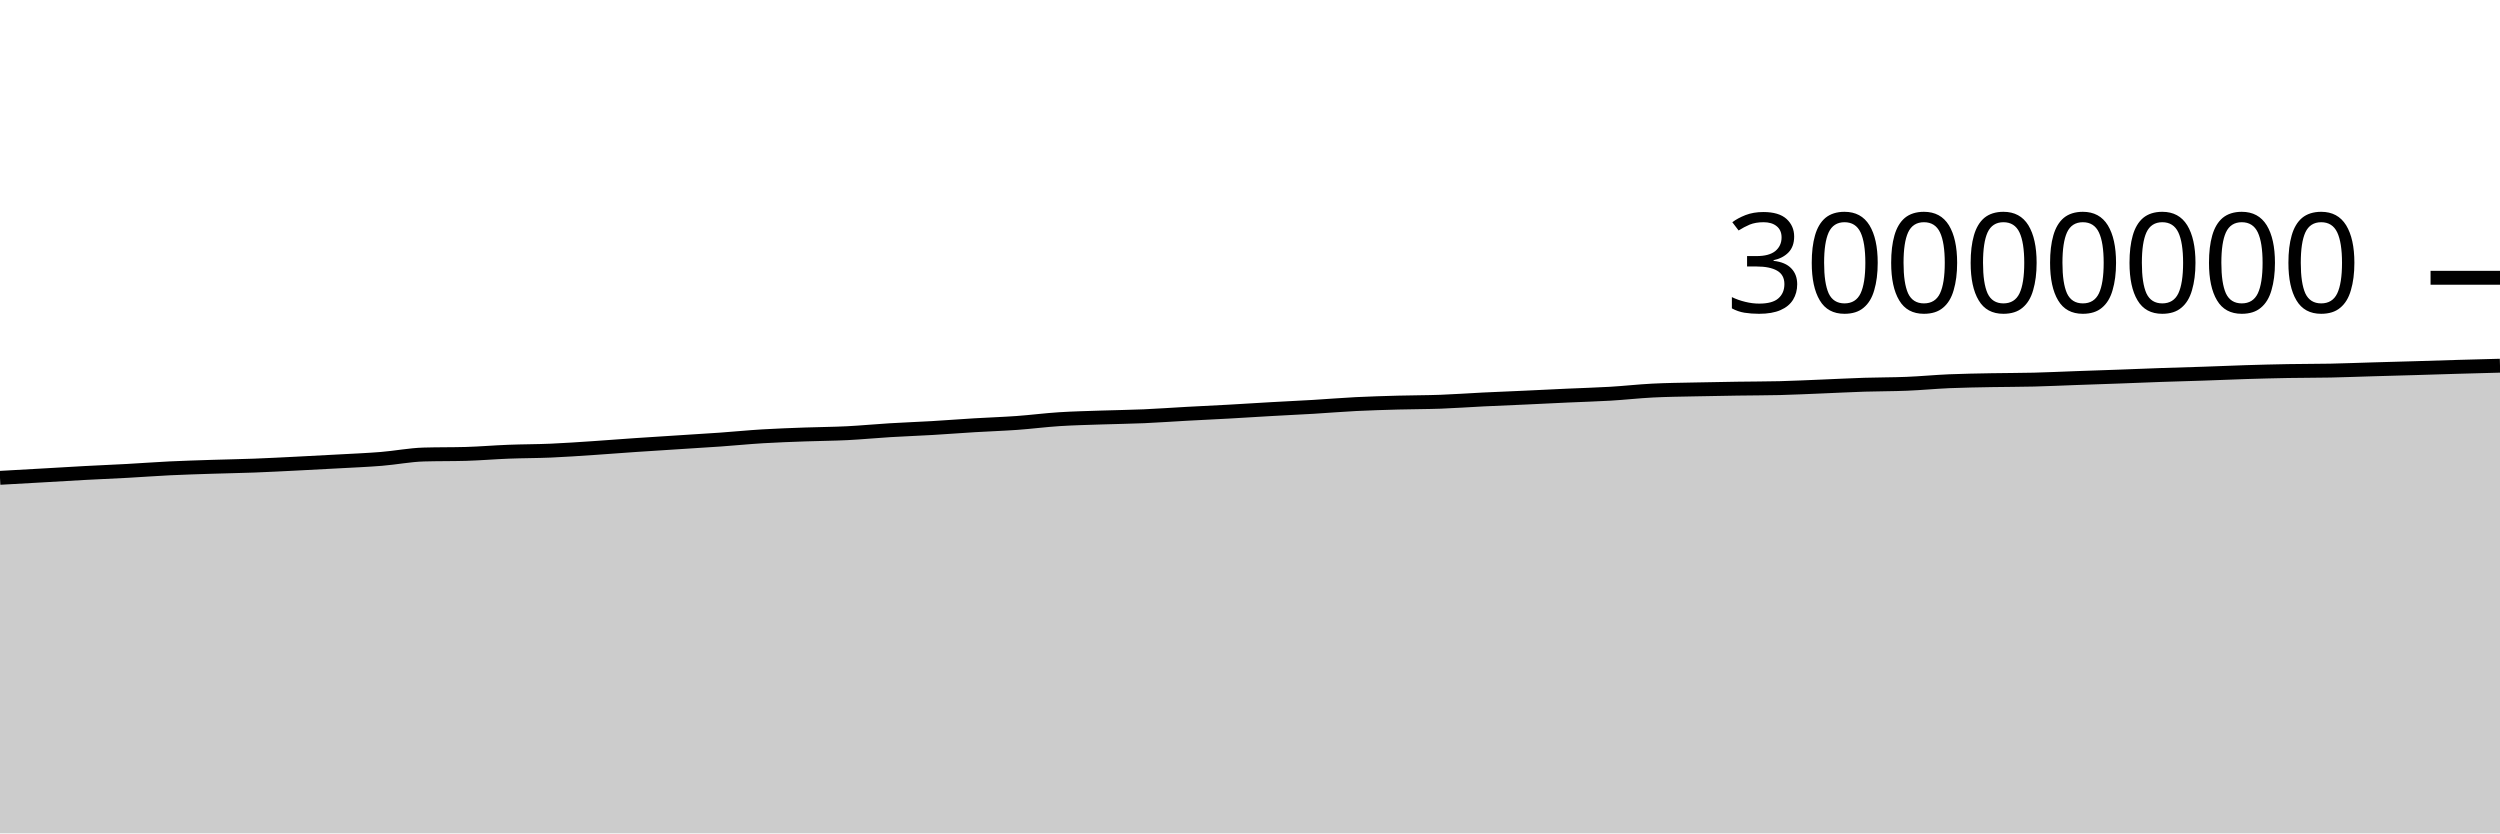
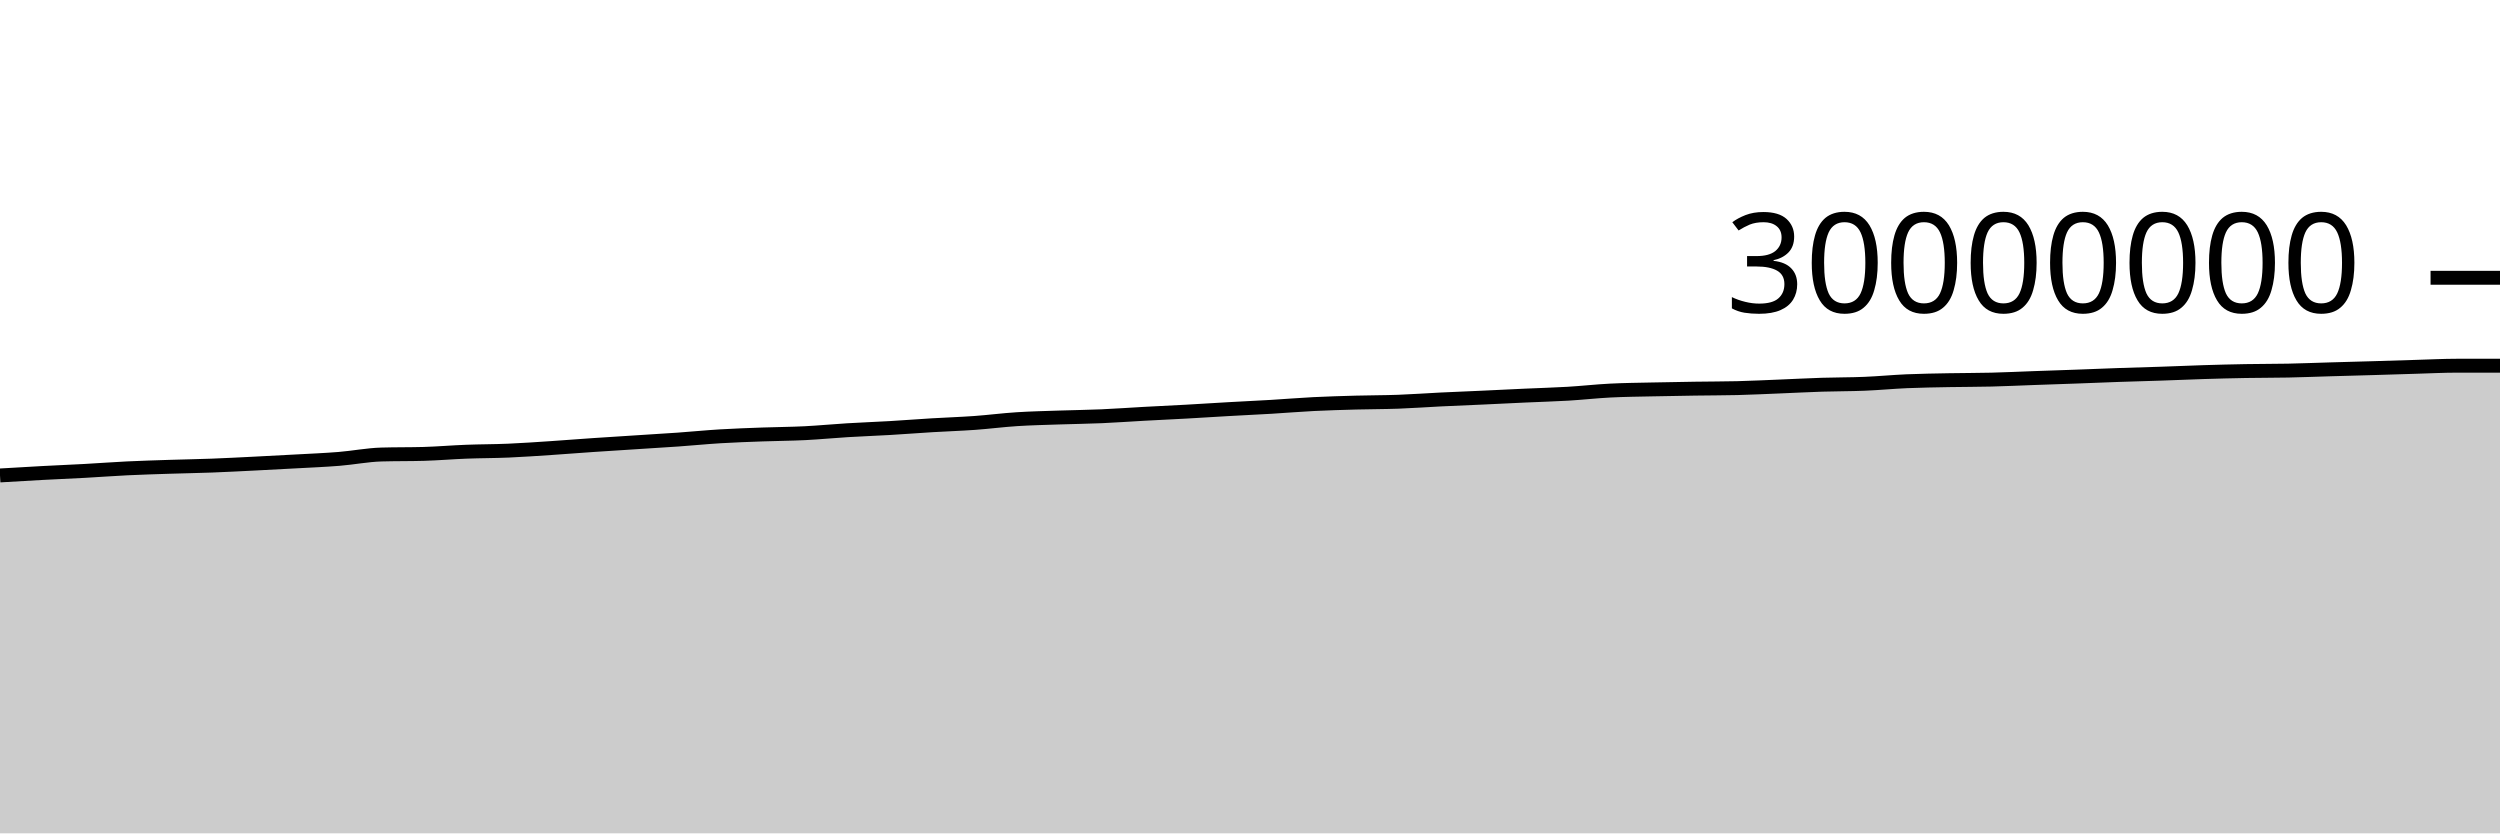
<svg xmlns="http://www.w3.org/2000/svg" viewBox="0 0 180 60">
  <g transform="translate(0,20)">
-     <path class="area" fill="rgba(0, 0, 0, 0.2)" d="M0,14.404C1.017,14.347,2.034,14.29,3.051,14.232C4.068,14.174,5.085,14.111,6.102,14.056C7.119,14.002,8.136,13.961,9.153,13.905C10.169,13.85,11.186,13.771,12.203,13.722C13.22,13.673,14.237,13.643,15.254,13.61C16.271,13.577,17.288,13.561,18.305,13.523C19.322,13.485,20.339,13.43,21.356,13.38C22.373,13.329,23.39,13.276,24.407,13.219C25.424,13.163,26.441,13.122,27.458,13.04C28.475,12.958,29.492,12.755,30.508,12.725C31.525,12.695,32.542,12.71,33.559,12.681C34.576,12.651,35.593,12.563,36.61,12.524C37.627,12.484,38.644,12.489,39.661,12.445C40.678,12.401,41.695,12.329,42.712,12.262C43.729,12.195,44.746,12.112,45.763,12.043C46.78,11.974,47.797,11.912,48.814,11.846C49.831,11.781,50.847,11.721,51.864,11.649C52.881,11.577,53.898,11.475,54.915,11.414C55.932,11.352,56.949,11.319,57.966,11.281C58.983,11.244,60,11.24,61.017,11.189C62.034,11.138,63.051,11.037,64.068,10.976C65.085,10.914,66.102,10.879,67.119,10.819C68.136,10.76,69.153,10.679,70.169,10.618C71.186,10.557,72.203,10.525,73.22,10.452C74.237,10.379,75.254,10.246,76.271,10.181C77.288,10.116,78.305,10.095,79.322,10.06C80.339,10.025,81.356,10.014,82.373,9.97C83.39,9.926,84.407,9.85,85.424,9.795C86.441,9.739,87.458,9.693,88.475,9.637C89.492,9.58,90.508,9.513,91.525,9.456C92.542,9.398,93.559,9.352,94.576,9.292C95.593,9.231,96.61,9.145,97.627,9.094C98.644,9.043,99.661,9.015,100.678,8.986C101.695,8.958,102.712,8.962,103.729,8.925C104.746,8.888,105.763,8.812,106.78,8.762C107.797,8.712,108.814,8.673,109.831,8.627C110.847,8.58,111.864,8.528,112.881,8.482C113.898,8.435,114.915,8.409,115.932,8.349C116.949,8.289,117.966,8.173,118.983,8.121C120,8.069,121.017,8.061,122.034,8.038C123.051,8.015,124.068,7.998,125.085,7.983C126.102,7.967,127.119,7.97,128.136,7.945C129.153,7.92,130.169,7.868,131.186,7.828C132.203,7.787,133.22,7.733,134.237,7.7C135.254,7.668,136.271,7.675,137.288,7.633C138.305,7.592,139.322,7.493,140.339,7.449C141.356,7.406,142.373,7.392,143.39,7.372C144.407,7.353,145.424,7.358,146.441,7.332C147.458,7.307,148.475,7.258,149.492,7.221C150.508,7.185,151.525,7.152,152.542,7.115C153.559,7.077,154.576,7.034,155.593,6.999C156.61,6.963,157.627,6.939,158.644,6.904C159.661,6.87,160.678,6.823,161.695,6.792C162.712,6.76,163.729,6.734,164.746,6.716C165.763,6.698,166.78,6.703,167.797,6.683C168.814,6.662,169.831,6.621,170.847,6.592C171.864,6.562,172.881,6.536,173.898,6.506C174.915,6.477,175.932,6.442,176.949,6.413C177.966,6.384,178.983,6.357,180,6.33L180,40C178.983,40,177.966,40,176.949,40C175.932,40,174.915,40,173.898,40C172.881,40,171.864,40,170.847,40C169.831,40,168.814,40,167.797,40C166.78,40,165.763,40,164.746,40C163.729,40,162.712,40,161.695,40C160.678,40,159.661,40,158.644,40C157.627,40,156.61,40,155.593,40C154.576,40,153.559,40,152.542,40C151.525,40,150.508,40,149.492,40C148.475,40,147.458,40,146.441,40C145.424,40,144.407,40,143.39,40C142.373,40,141.356,40,140.339,40C139.322,40,138.305,40,137.288,40C136.271,40,135.254,40,134.237,40C133.22,40,132.203,40,131.186,40C130.169,40,129.153,40,128.136,40C127.119,40,126.102,40,125.085,40C124.068,40,123.051,40,122.034,40C121.017,40,120,40,118.983,40C117.966,40,116.949,40,115.932,40C114.915,40,113.898,40,112.881,40C111.864,40,110.847,40,109.831,40C108.814,40,107.797,40,106.78,40C105.763,40,104.746,40,103.729,40C102.712,40,101.695,40,100.678,40C99.661,40,98.644,40,97.627,40C96.61,40,95.593,40,94.576,40C93.559,40,92.542,40,91.525,40C90.508,40,89.492,40,88.475,40C87.458,40,86.441,40,85.424,40C84.407,40,83.39,40,82.373,40C81.356,40,80.339,40,79.322,40C78.305,40,77.288,40,76.271,40C75.254,40,74.237,40,73.22,40C72.203,40,71.186,40,70.169,40C69.153,40,68.136,40,67.119,40C66.102,40,65.085,40,64.068,40C63.051,40,62.034,40,61.017,40C60,40,58.983,40,57.966,40C56.949,40,55.932,40,54.915,40C53.898,40,52.881,40,51.864,40C50.847,40,49.831,40,48.814,40C47.797,40,46.78,40,45.763,40C44.746,40,43.729,40,42.712,40C41.695,40,40.678,40,39.661,40C38.644,40,37.627,40,36.61,40C35.593,40,34.576,40,33.559,40C32.542,40,31.525,40,30.508,40C29.492,40,28.475,40,27.458,40C26.441,40,25.424,40,24.407,40C23.39,40,22.373,40,21.356,40C20.339,40,19.322,40,18.305,40C17.288,40,16.271,40,15.254,40C14.237,40,13.22,40,12.203,40C11.186,40,10.169,40,9.153,40C8.136,40,7.119,40,6.102,40C5.085,40,4.068,40,3.051,40C2.034,40,1.017,40,0,40Z" />
-     <path class="line" stroke="black" fill="none" d="M0,14.404C1.017,14.347,2.034,14.29,3.051,14.232C4.068,14.174,5.085,14.111,6.102,14.056C7.119,14.002,8.136,13.961,9.153,13.905C10.169,13.85,11.186,13.771,12.203,13.722C13.22,13.673,14.237,13.643,15.254,13.61C16.271,13.577,17.288,13.561,18.305,13.523C19.322,13.485,20.339,13.43,21.356,13.38C22.373,13.329,23.39,13.276,24.407,13.219C25.424,13.163,26.441,13.122,27.458,13.04C28.475,12.958,29.492,12.755,30.508,12.725C31.525,12.695,32.542,12.71,33.559,12.681C34.576,12.651,35.593,12.563,36.61,12.524C37.627,12.484,38.644,12.489,39.661,12.445C40.678,12.401,41.695,12.329,42.712,12.262C43.729,12.195,44.746,12.112,45.763,12.043C46.78,11.974,47.797,11.912,48.814,11.846C49.831,11.781,50.847,11.721,51.864,11.649C52.881,11.577,53.898,11.475,54.915,11.414C55.932,11.352,56.949,11.319,57.966,11.281C58.983,11.244,60,11.24,61.017,11.189C62.034,11.138,63.051,11.037,64.068,10.976C65.085,10.914,66.102,10.879,67.119,10.819C68.136,10.76,69.153,10.679,70.169,10.618C71.186,10.557,72.203,10.525,73.22,10.452C74.237,10.379,75.254,10.246,76.271,10.181C77.288,10.116,78.305,10.095,79.322,10.06C80.339,10.025,81.356,10.014,82.373,9.97C83.39,9.926,84.407,9.85,85.424,9.795C86.441,9.739,87.458,9.693,88.475,9.637C89.492,9.58,90.508,9.513,91.525,9.456C92.542,9.398,93.559,9.352,94.576,9.292C95.593,9.231,96.61,9.145,97.627,9.094C98.644,9.043,99.661,9.015,100.678,8.986C101.695,8.958,102.712,8.962,103.729,8.925C104.746,8.888,105.763,8.812,106.78,8.762C107.797,8.712,108.814,8.673,109.831,8.627C110.847,8.58,111.864,8.528,112.881,8.482C113.898,8.435,114.915,8.409,115.932,8.349C116.949,8.289,117.966,8.173,118.983,8.121C120,8.069,121.017,8.061,122.034,8.038C123.051,8.015,124.068,7.998,125.085,7.983C126.102,7.967,127.119,7.97,128.136,7.945C129.153,7.92,130.169,7.868,131.186,7.828C132.203,7.787,133.22,7.733,134.237,7.7C135.254,7.668,136.271,7.675,137.288,7.633C138.305,7.592,139.322,7.493,140.339,7.449C141.356,7.406,142.373,7.392,143.39,7.372C144.407,7.353,145.424,7.358,146.441,7.332C147.458,7.307,148.475,7.258,149.492,7.221C150.508,7.185,151.525,7.152,152.542,7.115C153.559,7.077,154.576,7.034,155.593,6.999C156.61,6.963,157.627,6.939,158.644,6.904C159.661,6.87,160.678,6.823,161.695,6.792C162.712,6.76,163.729,6.734,164.746,6.716C165.763,6.698,166.78,6.703,167.797,6.683C168.814,6.662,169.831,6.621,170.847,6.592C171.864,6.562,172.881,6.536,173.898,6.506C174.915,6.477,175.932,6.442,176.949,6.413C177.966,6.384,178.983,6.357,180,6.33" />
+     <path class="area" fill="rgba(0, 0, 0, 0.2)" d="M0,14.232C1.017,14.171,2.034,14.111,3.051,14.056C4.068,14.002,5.085,13.961,6.102,13.905C7.119,13.85,8.136,13.771,9.153,13.722C10.169,13.673,11.186,13.643,12.203,13.61C13.22,13.577,14.237,13.561,15.254,13.523C16.271,13.485,17.288,13.43,18.305,13.38C19.322,13.329,20.339,13.276,21.356,13.219C22.373,13.163,23.39,13.122,24.407,13.04C25.424,12.958,26.441,12.755,27.458,12.725C28.475,12.695,29.492,12.71,30.508,12.681C31.525,12.651,32.542,12.563,33.559,12.524C34.576,12.484,35.593,12.489,36.61,12.445C37.627,12.401,38.644,12.329,39.661,12.262C40.678,12.195,41.695,12.112,42.712,12.043C43.729,11.974,44.746,11.912,45.763,11.846C46.78,11.781,47.797,11.721,48.814,11.649C49.831,11.577,50.847,11.475,51.864,11.414C52.881,11.352,53.898,11.319,54.915,11.281C55.932,11.244,56.949,11.24,57.966,11.189C58.983,11.138,60,11.037,61.017,10.976C62.034,10.914,63.051,10.879,64.068,10.819C65.085,10.76,66.102,10.679,67.119,10.618C68.136,10.557,69.153,10.525,70.169,10.452C71.186,10.379,72.203,10.246,73.22,10.181C74.237,10.116,75.254,10.095,76.271,10.06C77.288,10.025,78.305,10.014,79.322,9.97C80.339,9.926,81.356,9.85,82.373,9.795C83.39,9.739,84.407,9.693,85.424,9.637C86.441,9.58,87.458,9.513,88.475,9.456C89.492,9.398,90.508,9.352,91.525,9.292C92.542,9.231,93.559,9.145,94.576,9.094C95.593,9.043,96.61,9.015,97.627,8.986C98.644,8.958,99.661,8.962,100.678,8.925C101.695,8.888,102.712,8.812,103.729,8.762C104.746,8.712,105.763,8.673,106.78,8.627C107.797,8.58,108.814,8.528,109.831,8.482C110.847,8.435,111.864,8.409,112.881,8.349C113.898,8.289,114.915,8.173,115.932,8.121C116.949,8.069,117.966,8.061,118.983,8.038C120,8.015,121.017,7.998,122.034,7.983C123.051,7.967,124.068,7.97,125.085,7.945C126.102,7.92,127.119,7.868,128.136,7.828C129.153,7.787,130.169,7.733,131.186,7.7C132.203,7.668,133.22,7.675,134.237,7.633C135.254,7.592,136.271,7.493,137.288,7.449C138.305,7.406,139.322,7.392,140.339,7.372C141.356,7.353,142.373,7.358,143.39,7.332C144.407,7.307,145.424,7.258,146.441,7.221C147.458,7.185,148.475,7.152,149.492,7.115C150.508,7.077,151.525,7.034,152.542,6.999C153.559,6.963,154.576,6.939,155.593,6.904C156.61,6.87,157.627,6.823,158.644,6.792C159.661,6.76,160.678,6.734,161.695,6.716C162.712,6.698,163.729,6.703,164.746,6.683C165.763,6.662,166.78,6.621,167.797,6.592C168.814,6.562,169.831,6.536,170.847,6.506C171.864,6.477,172.881,6.442,173.898,6.413C174.915,6.384,175.932,6.33,176.949,6.33C177.966,6.33,178.983,6.33,180,6.33L180,40C178.983,40,177.966,40,176.949,40C175.932,40,174.915,40,173.898,40C172.881,40,171.864,40,170.847,40C169.831,40,168.814,40,167.797,40C166.78,40,165.763,40,164.746,40C163.729,40,162.712,40,161.695,40C160.678,40,159.661,40,158.644,40C157.627,40,156.61,40,155.593,40C154.576,40,153.559,40,152.542,40C151.525,40,150.508,40,149.492,40C148.475,40,147.458,40,146.441,40C145.424,40,144.407,40,143.39,40C142.373,40,141.356,40,140.339,40C139.322,40,138.305,40,137.288,40C136.271,40,135.254,40,134.237,40C133.22,40,132.203,40,131.186,40C130.169,40,129.153,40,128.136,40C127.119,40,126.102,40,125.085,40C124.068,40,123.051,40,122.034,40C121.017,40,120,40,118.983,40C117.966,40,116.949,40,115.932,40C114.915,40,113.898,40,112.881,40C111.864,40,110.847,40,109.831,40C108.814,40,107.797,40,106.78,40C105.763,40,104.746,40,103.729,40C102.712,40,101.695,40,100.678,40C99.661,40,98.644,40,97.627,40C96.61,40,95.593,40,94.576,40C93.559,40,92.542,40,91.525,40C90.508,40,89.492,40,88.475,40C87.458,40,86.441,40,85.424,40C84.407,40,83.39,40,82.373,40C81.356,40,80.339,40,79.322,40C78.305,40,77.288,40,76.271,40C75.254,40,74.237,40,73.22,40C72.203,40,71.186,40,70.169,40C69.153,40,68.136,40,67.119,40C66.102,40,65.085,40,64.068,40C63.051,40,62.034,40,61.017,40C60,40,58.983,40,57.966,40C56.949,40,55.932,40,54.915,40C53.898,40,52.881,40,51.864,40C50.847,40,49.831,40,48.814,40C47.797,40,46.78,40,45.763,40C44.746,40,43.729,40,42.712,40C41.695,40,40.678,40,39.661,40C38.644,40,37.627,40,36.61,40C35.593,40,34.576,40,33.559,40C32.542,40,31.525,40,30.508,40C29.492,40,28.475,40,27.458,40C26.441,40,25.424,40,24.407,40C23.39,40,22.373,40,21.356,40C20.339,40,19.322,40,18.305,40C17.288,40,16.271,40,15.254,40C14.237,40,13.22,40,12.203,40C11.186,40,10.169,40,9.153,40C8.136,40,7.119,40,6.102,40C5.085,40,4.068,40,3.051,40C2.034,40,1.017,40,0,40Z" />
+     <path class="line" stroke="black" fill="none" d="M0,14.232C1.017,14.171,2.034,14.111,3.051,14.056C4.068,14.002,5.085,13.961,6.102,13.905C7.119,13.85,8.136,13.771,9.153,13.722C10.169,13.673,11.186,13.643,12.203,13.61C13.22,13.577,14.237,13.561,15.254,13.523C16.271,13.485,17.288,13.43,18.305,13.38C19.322,13.329,20.339,13.276,21.356,13.219C22.373,13.163,23.39,13.122,24.407,13.04C25.424,12.958,26.441,12.755,27.458,12.725C28.475,12.695,29.492,12.71,30.508,12.681C31.525,12.651,32.542,12.563,33.559,12.524C34.576,12.484,35.593,12.489,36.61,12.445C37.627,12.401,38.644,12.329,39.661,12.262C40.678,12.195,41.695,12.112,42.712,12.043C43.729,11.974,44.746,11.912,45.763,11.846C46.78,11.781,47.797,11.721,48.814,11.649C49.831,11.577,50.847,11.475,51.864,11.414C52.881,11.352,53.898,11.319,54.915,11.281C55.932,11.244,56.949,11.24,57.966,11.189C58.983,11.138,60,11.037,61.017,10.976C62.034,10.914,63.051,10.879,64.068,10.819C65.085,10.76,66.102,10.679,67.119,10.618C68.136,10.557,69.153,10.525,70.169,10.452C71.186,10.379,72.203,10.246,73.22,10.181C74.237,10.116,75.254,10.095,76.271,10.06C77.288,10.025,78.305,10.014,79.322,9.97C80.339,9.926,81.356,9.85,82.373,9.795C83.39,9.739,84.407,9.693,85.424,9.637C86.441,9.58,87.458,9.513,88.475,9.456C89.492,9.398,90.508,9.352,91.525,9.292C92.542,9.231,93.559,9.145,94.576,9.094C95.593,9.043,96.61,9.015,97.627,8.986C98.644,8.958,99.661,8.962,100.678,8.925C101.695,8.888,102.712,8.812,103.729,8.762C104.746,8.712,105.763,8.673,106.78,8.627C107.797,8.58,108.814,8.528,109.831,8.482C110.847,8.435,111.864,8.409,112.881,8.349C113.898,8.289,114.915,8.173,115.932,8.121C116.949,8.069,117.966,8.061,118.983,8.038C120,8.015,121.017,7.998,122.034,7.983C123.051,7.967,124.068,7.97,125.085,7.945C126.102,7.92,127.119,7.868,128.136,7.828C129.153,7.787,130.169,7.733,131.186,7.7C132.203,7.668,133.22,7.675,134.237,7.633C135.254,7.592,136.271,7.493,137.288,7.449C138.305,7.406,139.322,7.392,140.339,7.372C141.356,7.353,142.373,7.358,143.39,7.332C144.407,7.307,145.424,7.258,146.441,7.221C147.458,7.185,148.475,7.152,149.492,7.115C150.508,7.077,151.525,7.034,152.542,6.999C153.559,6.963,154.576,6.939,155.593,6.904C156.61,6.87,157.627,6.823,158.644,6.792C159.661,6.76,160.678,6.734,161.695,6.716C162.712,6.698,163.729,6.703,164.746,6.683C165.763,6.662,166.78,6.621,167.797,6.592C168.814,6.562,169.831,6.536,170.847,6.506C171.864,6.477,172.881,6.442,173.898,6.413C174.915,6.384,175.932,6.33,176.949,6.33C177.966,6.33,178.983,6.33,180,6.33" />
    <path class="axis-ceiling" stroke-width="1" stroke="black" fill="none" d="M175,0L180,0" />
    <text class="axis-ceiling-label" font-family="sans-serif" text-anchor="end" font-size="10px" x="170" y="2.5">30000000</text>
  </g>
</svg>
